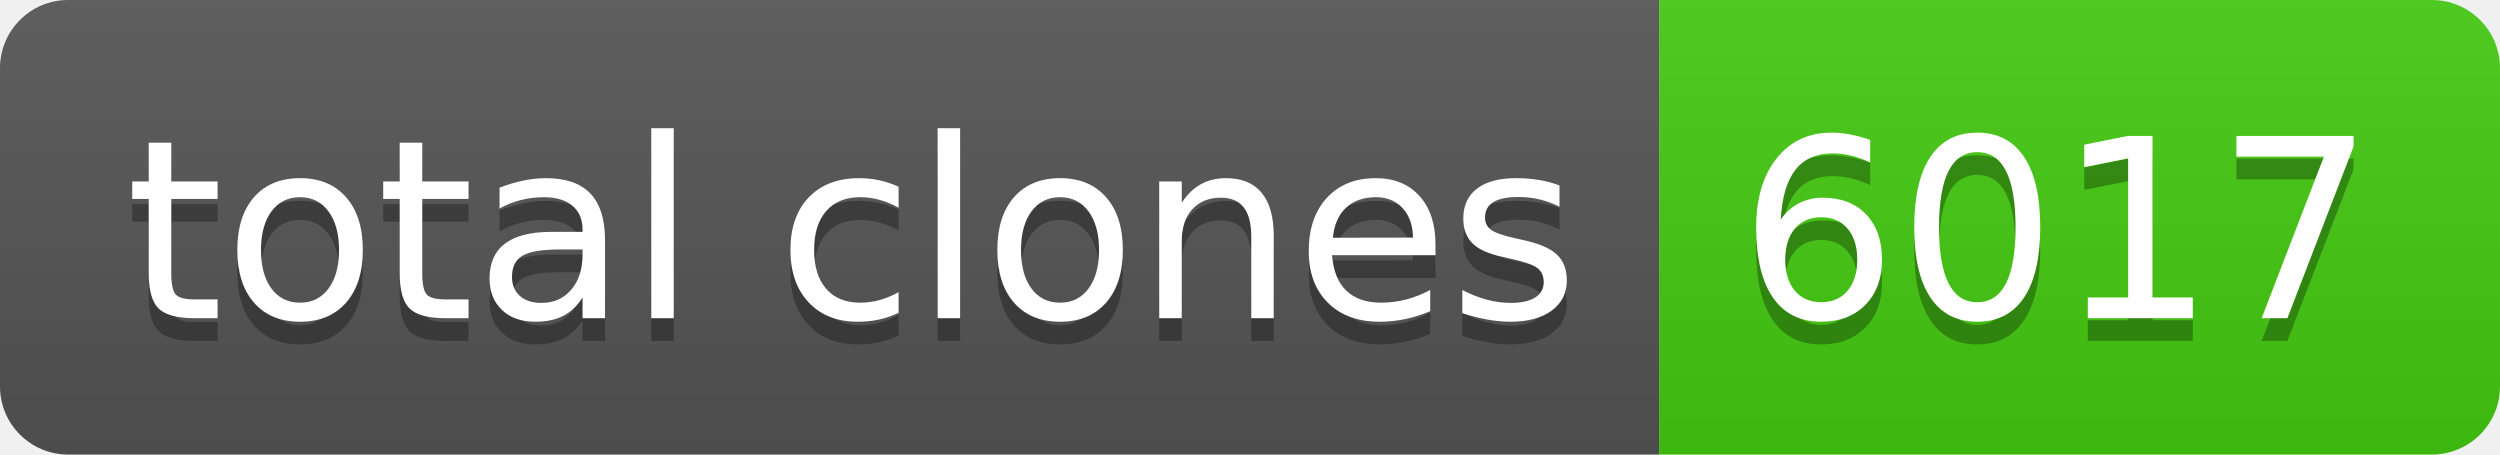
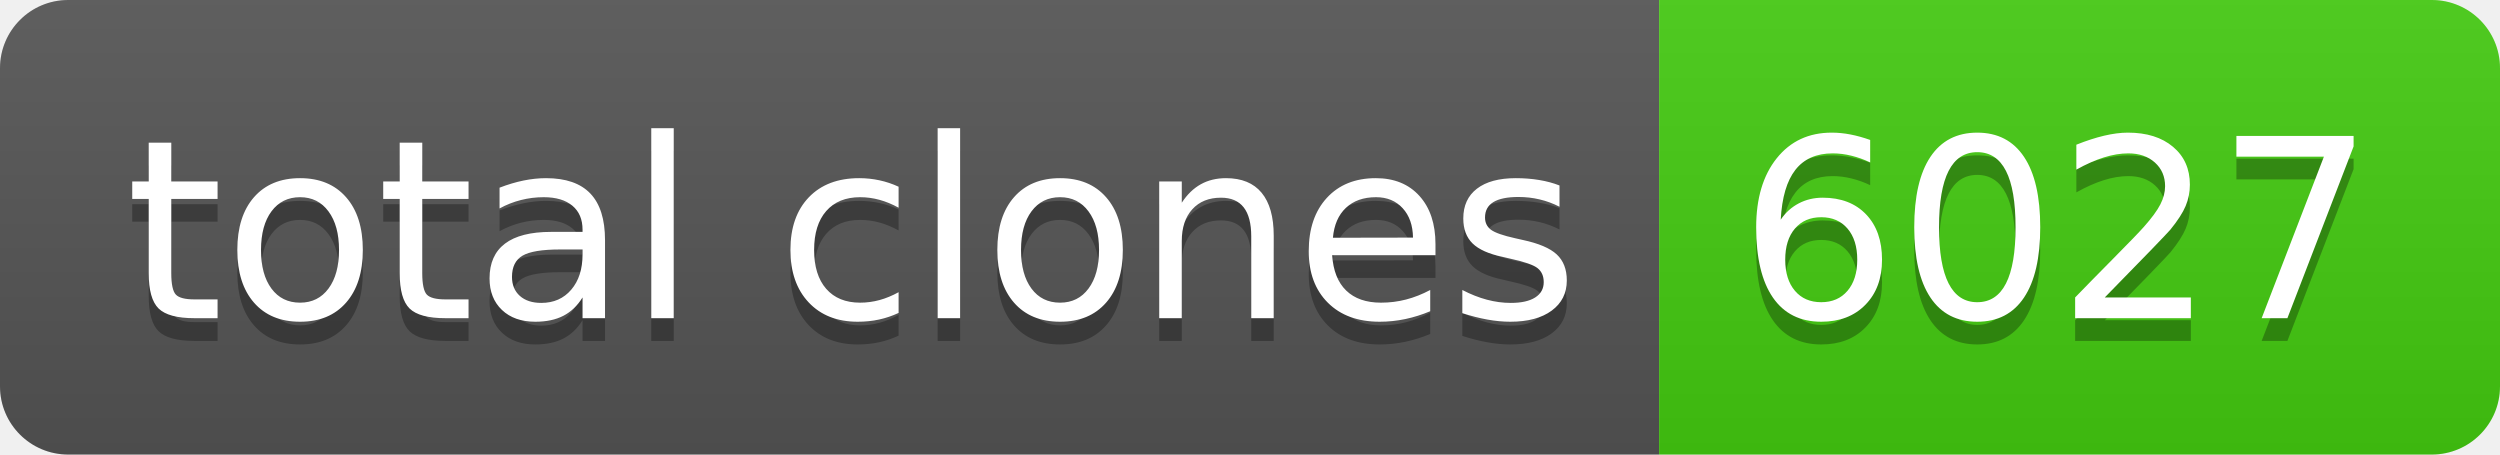
- <svg xmlns="http://www.w3.org/2000/svg" width="110" height="20" role="img" aria-label="total clones: 6017">
+ <svg xmlns="http://www.w3.org/2000/svg" width="110" height="20" role="img" aria-label="total clones: 6027">
  <linearGradient id="s" x2="0" y2="100%">
    <stop offset="0" stop-color="#bbb" stop-opacity=".1" />
    <stop offset="1" stop-opacity=".1" />
  </linearGradient>
  <clipPath id="r">
    <rect width="110" height="20" rx="3" fill="#fff" />
  </clipPath>
  <g clip-path="url(#r)">
    <rect width="73" height="20" fill="#555" />
    <rect x="73" width="37" height="20" fill="#4c1" />
    <rect width="110" height="20" fill="url(#s)" />
  </g>
  <g fill="#fff" text-anchor="middle" font-family="Verdana,Geneva,DejaVu Sans,sans-serif" text-rendering="geometricPrecision" font-size="110">
    <text aria-hidden="true" x="375" y="150" fill="#010101" fill-opacity=".3" transform="scale(.1)" textLength="630">total clones</text>
    <text x="375" y="140" transform="scale(.1)" fill="#fff" textLength="630">total clones</text>
-     <text aria-hidden="true" x="905" y="150" fill="#010101" fill-opacity=".3" transform="scale(.1)" textLength="270">6017</text>
-     <text x="905" y="140" transform="scale(.1)" fill="#fff" textLength="270">6017</text>
+     <text aria-hidden="true" x="905" y="150" fill="#010101" fill-opacity=".3" transform="scale(.1)" textLength="270">6027</text>
+     <text x="905" y="140" transform="scale(.1)" fill="#fff" textLength="270">6027</text>
  </g>
</svg>
